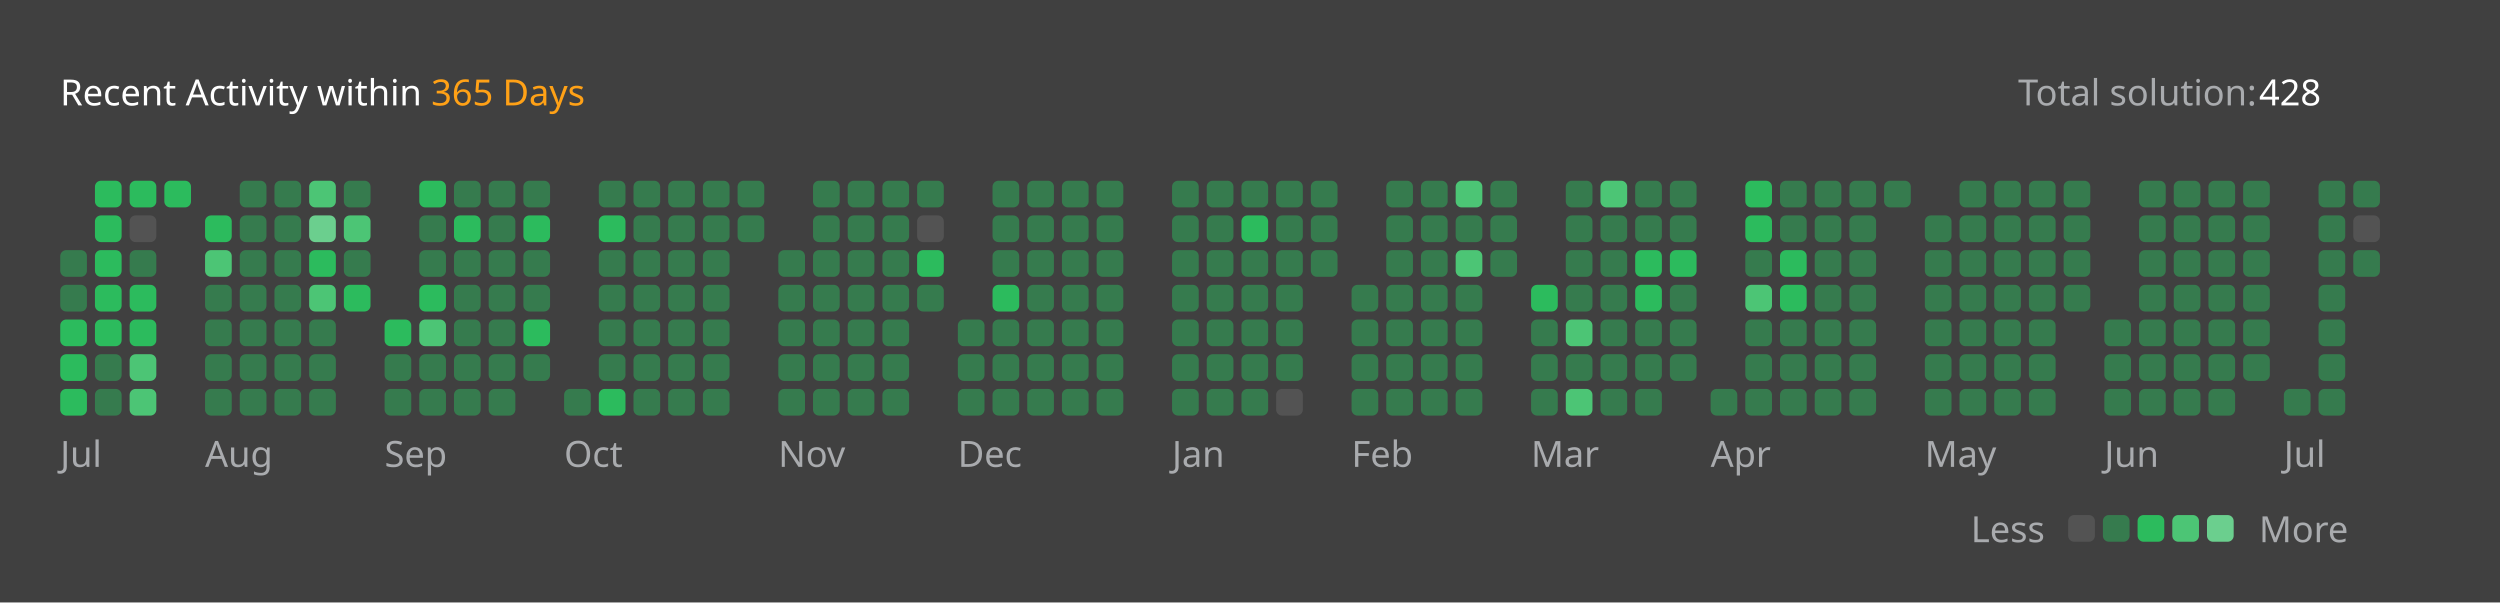
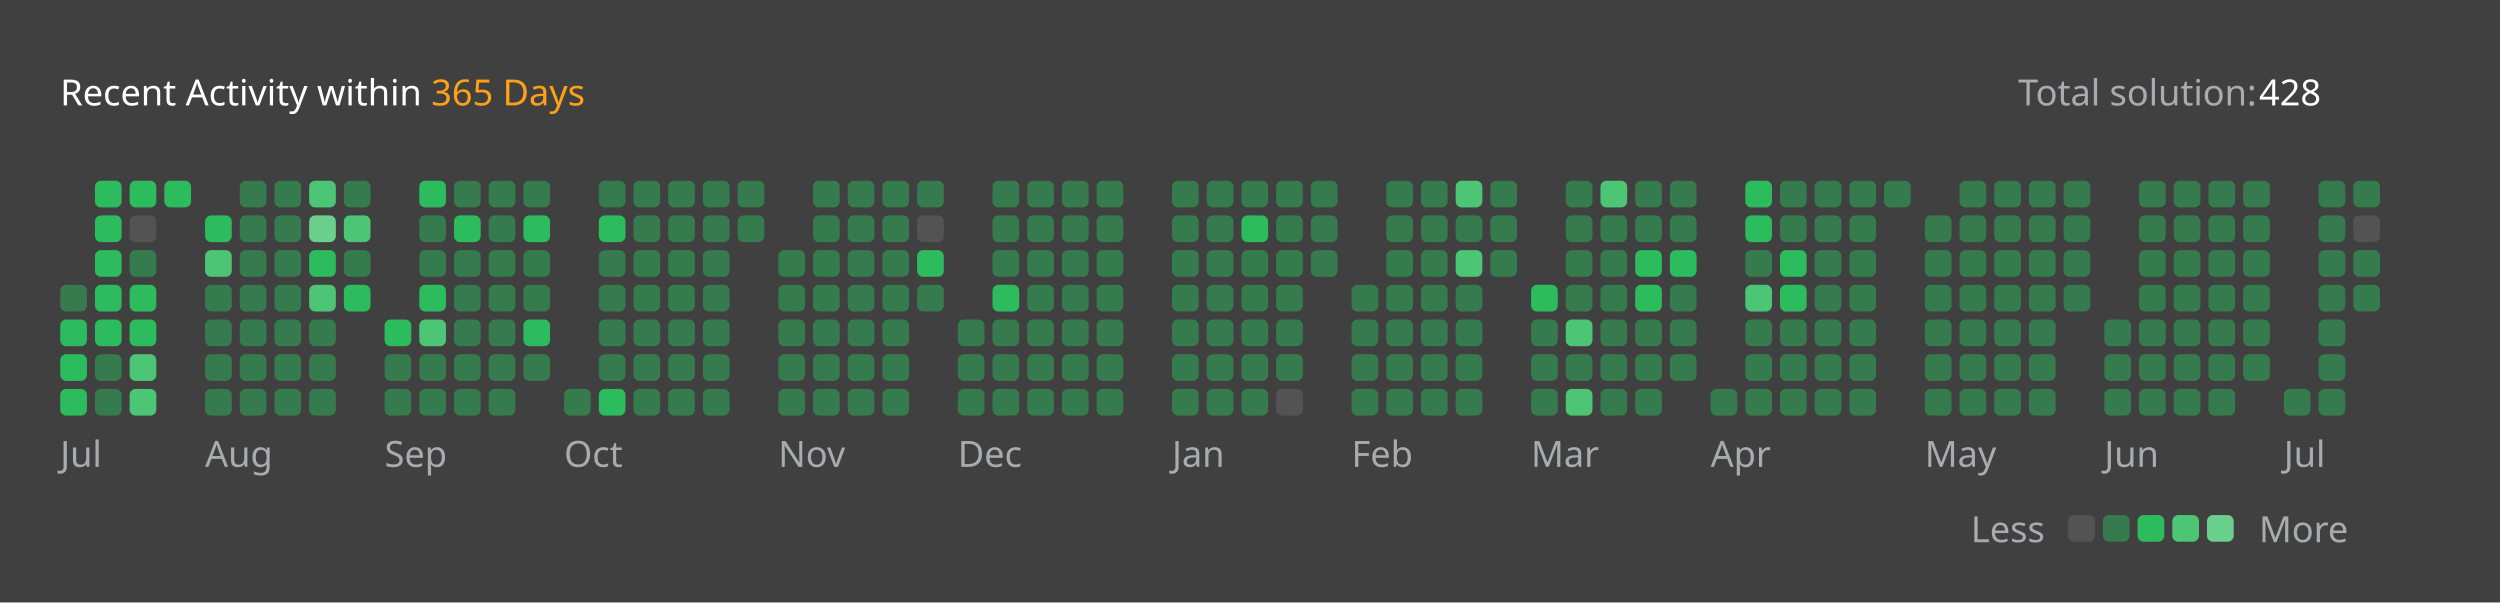
<svg xmlns="http://www.w3.org/2000/svg" version="1.1" height="200" width="830" viewBox="0 0 830 200">
  <style>*{font-family: "Segoe UI", Tahoma, Geneva, Verdana, sans-serif;}</style>
  <style>.title{font-weight: 500;font-size: 1rem;}</style>
  <style>.rotate-90{transform: rotate(-90deg);transform-origin: center;transform-box: fill-box;}</style>
  <style>.state{font-size: .75rem;}</style>
  <style>.light{color: #ffffff;fill: #ffffff;}</style>
  <style>.light-gray{color: #eff2f699;fill: #eff2f699;}</style>
  <style>.dark-gray{color: #ebebf54d;fill: #ebebf54d;}</style>
  <style>.gray{color: #747474;fill: #747474;}</style>
  <style>.orange{color: #ffa116;fill: #ffa116;}</style>
  <style>.background{color: #404040;fill: #404040;}</style>
  <style>.level-1-block{fill: #ffffff1a;}</style>
  <style>.level-2-block{fill: #2cb55d80;}</style>
  <style>.level-3-block{fill: #2cbb5dff;}</style>
  <style>.level-4-block{fill: #4cc575ff;}</style>
  <style>.level-5-block{fill: #6bcf8eff;}</style>
  <rect fill="#404040" x="0" y="0" width="830" height="200" rx="0.5rem" />
  <g text-anchor="start" text-decoration="1" class="title">
    <text x="20" y="35">
      <tspan class="light">Recent Activity within</tspan>
      <tspan class="orange">365 Days</tspan>
    </text>
  </g>
  <g class="state">
    <text x="670" y="35" class="light-gray"> Total solution: </text>
    <text x="750" y="35" class="light"> 428 </text>
    <text x="678.88" y="180" class="light-gray" text-anchor="end">Less</text>
    <rect x="686.64" y="171" width="8.86" height="8.86" rx="2" ry="2" class="level-1-block" />
    <rect x="698.16" y="171" width="8.86" height="8.86" rx="2" ry="2" class="level-2-block" />
    <rect x="709.68" y="171" width="8.86" height="8.86" rx="2" ry="2" class="level-3-block" />
    <rect x="721.2" y="171" width="8.86" height="8.86" rx="2" ry="2" class="level-4-block" />
    <rect x="732.72" y="171" width="8.86" height="8.86" rx="2" ry="2" class="level-5-block" />
    <text x="750" y="180" class="light-gray">More</text>
  </g>
  <g x="20" y="60">
    <g x="20" y="60">
      <g x="20.0" y="60">
-         <rect x="20.0" y="83.04" width="8.86" height="8.86" rx="2" ry="2" class="level-2-block" />
        <rect x="20.0" y="94.56" width="8.86" height="8.86" rx="2" ry="2" class="level-2-block" />
        <rect x="20.0" y="106.08" width="8.86" height="8.86" rx="2" ry="2" class="level-3-block" />
        <rect x="20.0" y="117.6" width="8.86" height="8.86" rx="2" ry="2" class="level-3-block" />
        <rect x="20.0" y="129.12" width="8.86" height="8.86" rx="2" ry="2" class="level-3-block" />
      </g>
      <g x="31.52" y="60">
        <rect x="31.52" y="60.0" width="8.86" height="8.86" rx="2" ry="2" class="level-3-block" />
        <rect x="31.52" y="71.52" width="8.86" height="8.86" rx="2" ry="2" class="level-3-block" />
        <rect x="31.52" y="83.04" width="8.86" height="8.86" rx="2" ry="2" class="level-3-block" />
        <rect x="31.52" y="94.56" width="8.86" height="8.86" rx="2" ry="2" class="level-3-block" />
        <rect x="31.52" y="106.08" width="8.86" height="8.86" rx="2" ry="2" class="level-3-block" />
        <rect x="31.52" y="117.6" width="8.86" height="8.86" rx="2" ry="2" class="level-2-block" />
        <rect x="31.52" y="129.12" width="8.86" height="8.86" rx="2" ry="2" class="level-2-block" />
      </g>
      <g x="43.04" y="60">
        <rect x="43.04" y="60.0" width="8.86" height="8.86" rx="2" ry="2" class="level-3-block" />
        <rect x="43.04" y="71.52" width="8.86" height="8.86" rx="2" ry="2" class="level-1-block" />
        <rect x="43.04" y="83.04" width="8.86" height="8.86" rx="2" ry="2" class="level-2-block" />
        <rect x="43.04" y="94.56" width="8.86" height="8.86" rx="2" ry="2" class="level-3-block" />
        <rect x="43.04" y="106.08" width="8.86" height="8.86" rx="2" ry="2" class="level-3-block" />
        <rect x="43.04" y="117.6" width="8.86" height="8.86" rx="2" ry="2" class="level-4-block" />
        <rect x="43.04" y="129.12" width="8.86" height="8.86" rx="2" ry="2" class="level-4-block" />
      </g>
      <g x="54.56" y="60">
        <rect x="54.56" y="60.0" width="8.86" height="8.86" rx="2" ry="2" class="level-3-block" />
      </g>
      <text x="20.0" y="155" class="light-gray state">Jul</text>
    </g>
  </g>
  <g x="68.08" y="60">
    <g x="68.08" y="60">
      <g x="68.08" y="60">
        <rect x="68.08" y="71.52" width="8.86" height="8.86" rx="2" ry="2" class="level-3-block" />
        <rect x="68.08" y="83.04" width="8.86" height="8.86" rx="2" ry="2" class="level-4-block" />
        <rect x="68.08" y="94.56" width="8.86" height="8.86" rx="2" ry="2" class="level-2-block" />
        <rect x="68.08" y="106.08" width="8.86" height="8.86" rx="2" ry="2" class="level-2-block" />
        <rect x="68.08" y="117.6" width="8.86" height="8.86" rx="2" ry="2" class="level-2-block" />
        <rect x="68.08" y="129.12" width="8.86" height="8.86" rx="2" ry="2" class="level-2-block" />
      </g>
      <g x="79.6" y="60">
        <rect x="79.6" y="60.0" width="8.86" height="8.86" rx="2" ry="2" class="level-2-block" />
        <rect x="79.6" y="71.52" width="8.86" height="8.86" rx="2" ry="2" class="level-2-block" />
        <rect x="79.6" y="83.04" width="8.86" height="8.86" rx="2" ry="2" class="level-2-block" />
        <rect x="79.6" y="94.56" width="8.86" height="8.86" rx="2" ry="2" class="level-2-block" />
        <rect x="79.6" y="106.08" width="8.86" height="8.86" rx="2" ry="2" class="level-2-block" />
        <rect x="79.6" y="117.6" width="8.86" height="8.86" rx="2" ry="2" class="level-2-block" />
        <rect x="79.6" y="129.12" width="8.86" height="8.86" rx="2" ry="2" class="level-2-block" />
      </g>
      <g x="91.12" y="60">
        <rect x="91.12" y="60.0" width="8.86" height="8.86" rx="2" ry="2" class="level-2-block" />
        <rect x="91.12" y="71.52" width="8.86" height="8.86" rx="2" ry="2" class="level-2-block" />
        <rect x="91.12" y="83.04" width="8.86" height="8.86" rx="2" ry="2" class="level-2-block" />
        <rect x="91.12" y="94.56" width="8.86" height="8.86" rx="2" ry="2" class="level-2-block" />
        <rect x="91.12" y="106.08" width="8.86" height="8.86" rx="2" ry="2" class="level-2-block" />
        <rect x="91.12" y="117.6" width="8.86" height="8.86" rx="2" ry="2" class="level-2-block" />
        <rect x="91.12" y="129.12" width="8.86" height="8.86" rx="2" ry="2" class="level-2-block" />
      </g>
      <g x="102.64" y="60">
        <rect x="102.64" y="60.0" width="8.86" height="8.86" rx="2" ry="2" class="level-4-block" />
        <rect x="102.64" y="71.52" width="8.86" height="8.86" rx="2" ry="2" class="level-5-block" />
        <rect x="102.64" y="83.04" width="8.86" height="8.86" rx="2" ry="2" class="level-3-block" />
        <rect x="102.64" y="94.56" width="8.86" height="8.86" rx="2" ry="2" class="level-4-block" />
        <rect x="102.64" y="106.08" width="8.86" height="8.86" rx="2" ry="2" class="level-2-block" />
        <rect x="102.64" y="117.6" width="8.86" height="8.86" rx="2" ry="2" class="level-2-block" />
        <rect x="102.64" y="129.12" width="8.86" height="8.86" rx="2" ry="2" class="level-2-block" />
      </g>
      <g x="114.16" y="60">
        <rect x="114.16" y="60.0" width="8.86" height="8.86" rx="2" ry="2" class="level-2-block" />
        <rect x="114.16" y="71.52" width="8.86" height="8.86" rx="2" ry="2" class="level-4-block" />
        <rect x="114.16" y="83.04" width="8.86" height="8.86" rx="2" ry="2" class="level-2-block" />
        <rect x="114.16" y="94.56" width="8.86" height="8.86" rx="2" ry="2" class="level-3-block" />
      </g>
      <text x="68.08" y="155" class="light-gray state">Aug</text>
    </g>
  </g>
  <g x="127.68" y="60">
    <g x="127.68" y="60">
      <g x="127.68" y="60">
        <rect x="127.68" y="106.08" width="8.86" height="8.86" rx="2" ry="2" class="level-3-block" />
        <rect x="127.68" y="117.6" width="8.86" height="8.86" rx="2" ry="2" class="level-2-block" />
        <rect x="127.68" y="129.12" width="8.86" height="8.86" rx="2" ry="2" class="level-2-block" />
      </g>
      <g x="139.2" y="60">
        <rect x="139.2" y="60.0" width="8.86" height="8.86" rx="2" ry="2" class="level-3-block" />
        <rect x="139.2" y="71.52" width="8.86" height="8.86" rx="2" ry="2" class="level-2-block" />
        <rect x="139.2" y="83.04" width="8.86" height="8.86" rx="2" ry="2" class="level-2-block" />
        <rect x="139.2" y="94.56" width="8.86" height="8.86" rx="2" ry="2" class="level-3-block" />
        <rect x="139.2" y="106.08" width="8.86" height="8.86" rx="2" ry="2" class="level-4-block" />
        <rect x="139.2" y="117.6" width="8.86" height="8.86" rx="2" ry="2" class="level-2-block" />
        <rect x="139.2" y="129.12" width="8.86" height="8.86" rx="2" ry="2" class="level-2-block" />
      </g>
      <g x="150.72" y="60">
        <rect x="150.72" y="60.0" width="8.86" height="8.86" rx="2" ry="2" class="level-2-block" />
        <rect x="150.72" y="71.52" width="8.86" height="8.86" rx="2" ry="2" class="level-3-block" />
        <rect x="150.72" y="83.04" width="8.86" height="8.86" rx="2" ry="2" class="level-2-block" />
        <rect x="150.72" y="94.56" width="8.86" height="8.86" rx="2" ry="2" class="level-2-block" />
        <rect x="150.72" y="106.08" width="8.86" height="8.86" rx="2" ry="2" class="level-2-block" />
        <rect x="150.72" y="117.6" width="8.86" height="8.86" rx="2" ry="2" class="level-2-block" />
        <rect x="150.72" y="129.12" width="8.86" height="8.86" rx="2" ry="2" class="level-2-block" />
      </g>
      <g x="162.24" y="60">
        <rect x="162.24" y="60.0" width="8.86" height="8.86" rx="2" ry="2" class="level-2-block" />
        <rect x="162.24" y="71.52" width="8.86" height="8.86" rx="2" ry="2" class="level-2-block" />
        <rect x="162.24" y="83.04" width="8.86" height="8.86" rx="2" ry="2" class="level-2-block" />
        <rect x="162.24" y="94.56" width="8.86" height="8.86" rx="2" ry="2" class="level-2-block" />
        <rect x="162.24" y="106.08" width="8.86" height="8.86" rx="2" ry="2" class="level-2-block" />
        <rect x="162.24" y="117.6" width="8.86" height="8.86" rx="2" ry="2" class="level-2-block" />
        <rect x="162.24" y="129.12" width="8.86" height="8.86" rx="2" ry="2" class="level-2-block" />
      </g>
      <g x="173.76" y="60">
        <rect x="173.76" y="60.0" width="8.86" height="8.86" rx="2" ry="2" class="level-2-block" />
        <rect x="173.76" y="71.52" width="8.86" height="8.86" rx="2" ry="2" class="level-3-block" />
        <rect x="173.76" y="83.04" width="8.86" height="8.86" rx="2" ry="2" class="level-2-block" />
        <rect x="173.76" y="94.56" width="8.86" height="8.86" rx="2" ry="2" class="level-2-block" />
        <rect x="173.76" y="106.08" width="8.86" height="8.86" rx="2" ry="2" class="level-3-block" />
        <rect x="173.76" y="117.6" width="8.86" height="8.86" rx="2" ry="2" class="level-2-block" />
      </g>
      <text x="127.68" y="155" class="light-gray state">Sep</text>
    </g>
  </g>
  <g x="187.28" y="60">
    <g x="187.28" y="60">
      <g x="187.28" y="60">
        <rect x="187.28" y="129.12" width="8.86" height="8.86" rx="2" ry="2" class="level-2-block" />
      </g>
      <g x="198.8" y="60">
        <rect x="198.8" y="60.0" width="8.86" height="8.86" rx="2" ry="2" class="level-2-block" />
        <rect x="198.8" y="71.52" width="8.86" height="8.86" rx="2" ry="2" class="level-3-block" />
        <rect x="198.8" y="83.04" width="8.86" height="8.86" rx="2" ry="2" class="level-2-block" />
        <rect x="198.8" y="94.56" width="8.86" height="8.86" rx="2" ry="2" class="level-2-block" />
        <rect x="198.8" y="106.08" width="8.86" height="8.86" rx="2" ry="2" class="level-2-block" />
        <rect x="198.8" y="117.6" width="8.86" height="8.86" rx="2" ry="2" class="level-2-block" />
        <rect x="198.8" y="129.12" width="8.86" height="8.86" rx="2" ry="2" class="level-3-block" />
      </g>
      <g x="210.32" y="60">
        <rect x="210.32" y="60.0" width="8.86" height="8.86" rx="2" ry="2" class="level-2-block" />
        <rect x="210.32" y="71.52" width="8.86" height="8.86" rx="2" ry="2" class="level-2-block" />
        <rect x="210.32" y="83.04" width="8.86" height="8.86" rx="2" ry="2" class="level-2-block" />
        <rect x="210.32" y="94.56" width="8.86" height="8.86" rx="2" ry="2" class="level-2-block" />
        <rect x="210.32" y="106.08" width="8.86" height="8.86" rx="2" ry="2" class="level-2-block" />
        <rect x="210.32" y="117.6" width="8.86" height="8.86" rx="2" ry="2" class="level-2-block" />
        <rect x="210.32" y="129.12" width="8.86" height="8.86" rx="2" ry="2" class="level-2-block" />
      </g>
      <g x="221.84" y="60">
        <rect x="221.84" y="60.0" width="8.86" height="8.86" rx="2" ry="2" class="level-2-block" />
        <rect x="221.84" y="71.52" width="8.86" height="8.86" rx="2" ry="2" class="level-2-block" />
        <rect x="221.84" y="83.04" width="8.86" height="8.86" rx="2" ry="2" class="level-2-block" />
        <rect x="221.84" y="94.56" width="8.86" height="8.86" rx="2" ry="2" class="level-2-block" />
        <rect x="221.84" y="106.08" width="8.86" height="8.86" rx="2" ry="2" class="level-2-block" />
        <rect x="221.84" y="117.6" width="8.86" height="8.86" rx="2" ry="2" class="level-2-block" />
        <rect x="221.84" y="129.12" width="8.86" height="8.86" rx="2" ry="2" class="level-2-block" />
      </g>
      <g x="233.36" y="60">
        <rect x="233.36" y="60.0" width="8.86" height="8.86" rx="2" ry="2" class="level-2-block" />
        <rect x="233.36" y="71.52" width="8.86" height="8.86" rx="2" ry="2" class="level-2-block" />
        <rect x="233.36" y="83.04" width="8.86" height="8.86" rx="2" ry="2" class="level-2-block" />
        <rect x="233.36" y="94.56" width="8.86" height="8.86" rx="2" ry="2" class="level-2-block" />
        <rect x="233.36" y="106.08" width="8.86" height="8.86" rx="2" ry="2" class="level-2-block" />
        <rect x="233.36" y="117.6" width="8.86" height="8.86" rx="2" ry="2" class="level-2-block" />
        <rect x="233.36" y="129.12" width="8.86" height="8.86" rx="2" ry="2" class="level-2-block" />
      </g>
      <g x="244.88" y="60">
        <rect x="244.88" y="60.0" width="8.86" height="8.86" rx="2" ry="2" class="level-2-block" />
        <rect x="244.88" y="71.52" width="8.86" height="8.86" rx="2" ry="2" class="level-2-block" />
      </g>
      <text x="187.28" y="155" class="light-gray state">Oct</text>
    </g>
  </g>
  <g x="258.4" y="60">
    <g x="258.4" y="60">
      <g x="258.4" y="60">
        <rect x="258.4" y="83.04" width="8.86" height="8.86" rx="2" ry="2" class="level-2-block" />
        <rect x="258.4" y="94.56" width="8.86" height="8.86" rx="2" ry="2" class="level-2-block" />
        <rect x="258.4" y="106.08" width="8.86" height="8.86" rx="2" ry="2" class="level-2-block" />
        <rect x="258.4" y="117.6" width="8.86" height="8.86" rx="2" ry="2" class="level-2-block" />
        <rect x="258.4" y="129.12" width="8.86" height="8.86" rx="2" ry="2" class="level-2-block" />
      </g>
      <g x="269.92" y="60">
        <rect x="269.92" y="60.0" width="8.86" height="8.86" rx="2" ry="2" class="level-2-block" />
        <rect x="269.92" y="71.52" width="8.86" height="8.86" rx="2" ry="2" class="level-2-block" />
        <rect x="269.92" y="83.04" width="8.86" height="8.86" rx="2" ry="2" class="level-2-block" />
        <rect x="269.92" y="94.56" width="8.86" height="8.86" rx="2" ry="2" class="level-2-block" />
        <rect x="269.92" y="106.08" width="8.86" height="8.86" rx="2" ry="2" class="level-2-block" />
        <rect x="269.92" y="117.6" width="8.86" height="8.86" rx="2" ry="2" class="level-2-block" />
        <rect x="269.92" y="129.12" width="8.86" height="8.86" rx="2" ry="2" class="level-2-block" />
      </g>
      <g x="281.44" y="60">
        <rect x="281.44" y="60.0" width="8.86" height="8.86" rx="2" ry="2" class="level-2-block" />
        <rect x="281.44" y="71.52" width="8.86" height="8.86" rx="2" ry="2" class="level-2-block" />
        <rect x="281.44" y="83.04" width="8.86" height="8.86" rx="2" ry="2" class="level-2-block" />
        <rect x="281.44" y="94.56" width="8.86" height="8.86" rx="2" ry="2" class="level-2-block" />
        <rect x="281.44" y="106.08" width="8.86" height="8.86" rx="2" ry="2" class="level-2-block" />
        <rect x="281.44" y="117.6" width="8.86" height="8.86" rx="2" ry="2" class="level-2-block" />
        <rect x="281.44" y="129.12" width="8.86" height="8.86" rx="2" ry="2" class="level-2-block" />
      </g>
      <g x="292.96" y="60">
        <rect x="292.96" y="60.0" width="8.86" height="8.86" rx="2" ry="2" class="level-2-block" />
        <rect x="292.96" y="71.52" width="8.86" height="8.86" rx="2" ry="2" class="level-2-block" />
        <rect x="292.96" y="83.04" width="8.86" height="8.86" rx="2" ry="2" class="level-2-block" />
        <rect x="292.96" y="94.56" width="8.86" height="8.86" rx="2" ry="2" class="level-2-block" />
        <rect x="292.96" y="106.08" width="8.86" height="8.86" rx="2" ry="2" class="level-2-block" />
        <rect x="292.96" y="117.6" width="8.86" height="8.86" rx="2" ry="2" class="level-2-block" />
        <rect x="292.96" y="129.12" width="8.86" height="8.86" rx="2" ry="2" class="level-2-block" />
      </g>
      <g x="304.48" y="60">
        <rect x="304.48" y="60.0" width="8.86" height="8.86" rx="2" ry="2" class="level-2-block" />
        <rect x="304.48" y="71.52" width="8.86" height="8.86" rx="2" ry="2" class="level-1-block" />
        <rect x="304.48" y="83.04" width="8.86" height="8.86" rx="2" ry="2" class="level-3-block" />
        <rect x="304.48" y="94.56" width="8.86" height="8.86" rx="2" ry="2" class="level-2-block" />
      </g>
      <text x="258.4" y="155" class="light-gray state">Nov</text>
    </g>
  </g>
  <g x="318.0" y="60">
    <g x="318.0" y="60">
      <g x="318.0" y="60">
        <rect x="318.0" y="106.08" width="8.86" height="8.86" rx="2" ry="2" class="level-2-block" />
        <rect x="318.0" y="117.6" width="8.86" height="8.86" rx="2" ry="2" class="level-2-block" />
        <rect x="318.0" y="129.12" width="8.86" height="8.86" rx="2" ry="2" class="level-2-block" />
      </g>
      <g x="329.52" y="60">
        <rect x="329.52" y="60.0" width="8.86" height="8.86" rx="2" ry="2" class="level-2-block" />
        <rect x="329.52" y="71.52" width="8.86" height="8.86" rx="2" ry="2" class="level-2-block" />
        <rect x="329.52" y="83.04" width="8.86" height="8.86" rx="2" ry="2" class="level-2-block" />
        <rect x="329.52" y="94.56" width="8.86" height="8.86" rx="2" ry="2" class="level-3-block" />
        <rect x="329.52" y="106.08" width="8.86" height="8.86" rx="2" ry="2" class="level-2-block" />
        <rect x="329.52" y="117.6" width="8.86" height="8.86" rx="2" ry="2" class="level-2-block" />
        <rect x="329.52" y="129.12" width="8.86" height="8.86" rx="2" ry="2" class="level-2-block" />
      </g>
      <g x="341.04" y="60">
        <rect x="341.04" y="60.0" width="8.86" height="8.86" rx="2" ry="2" class="level-2-block" />
        <rect x="341.04" y="71.52" width="8.86" height="8.86" rx="2" ry="2" class="level-2-block" />
        <rect x="341.04" y="83.04" width="8.86" height="8.86" rx="2" ry="2" class="level-2-block" />
        <rect x="341.04" y="94.56" width="8.86" height="8.86" rx="2" ry="2" class="level-2-block" />
        <rect x="341.04" y="106.08" width="8.86" height="8.86" rx="2" ry="2" class="level-2-block" />
        <rect x="341.04" y="117.6" width="8.86" height="8.86" rx="2" ry="2" class="level-2-block" />
        <rect x="341.04" y="129.12" width="8.86" height="8.86" rx="2" ry="2" class="level-2-block" />
      </g>
      <g x="352.56" y="60">
        <rect x="352.56" y="60.0" width="8.86" height="8.86" rx="2" ry="2" class="level-2-block" />
        <rect x="352.56" y="71.52" width="8.86" height="8.86" rx="2" ry="2" class="level-2-block" />
        <rect x="352.56" y="83.04" width="8.86" height="8.86" rx="2" ry="2" class="level-2-block" />
        <rect x="352.56" y="94.56" width="8.86" height="8.86" rx="2" ry="2" class="level-2-block" />
        <rect x="352.56" y="106.08" width="8.86" height="8.86" rx="2" ry="2" class="level-2-block" />
        <rect x="352.56" y="117.6" width="8.86" height="8.86" rx="2" ry="2" class="level-2-block" />
        <rect x="352.56" y="129.12" width="8.86" height="8.86" rx="2" ry="2" class="level-2-block" />
      </g>
      <g x="364.08" y="60">
        <rect x="364.08" y="60.0" width="8.86" height="8.86" rx="2" ry="2" class="level-2-block" />
        <rect x="364.08" y="71.52" width="8.86" height="8.86" rx="2" ry="2" class="level-2-block" />
        <rect x="364.08" y="83.04" width="8.86" height="8.86" rx="2" ry="2" class="level-2-block" />
        <rect x="364.08" y="94.56" width="8.86" height="8.86" rx="2" ry="2" class="level-2-block" />
        <rect x="364.08" y="106.08" width="8.86" height="8.86" rx="2" ry="2" class="level-2-block" />
        <rect x="364.08" y="117.6" width="8.86" height="8.86" rx="2" ry="2" class="level-2-block" />
        <rect x="364.08" y="129.12" width="8.86" height="8.86" rx="2" ry="2" class="level-2-block" />
      </g>
      <text x="318.0" y="155" class="light-gray state">Dec</text>
    </g>
  </g>
  <g x="389.12" y="60">
    <g x="389.12" y="60">
      <g x="389.12" y="60">
        <rect x="389.12" y="60.0" width="8.86" height="8.86" rx="2" ry="2" class="level-2-block" />
        <rect x="389.12" y="71.52" width="8.86" height="8.86" rx="2" ry="2" class="level-2-block" />
        <rect x="389.12" y="83.04" width="8.86" height="8.86" rx="2" ry="2" class="level-2-block" />
        <rect x="389.12" y="94.56" width="8.86" height="8.86" rx="2" ry="2" class="level-2-block" />
        <rect x="389.12" y="106.08" width="8.86" height="8.86" rx="2" ry="2" class="level-2-block" />
        <rect x="389.12" y="117.6" width="8.86" height="8.86" rx="2" ry="2" class="level-2-block" />
        <rect x="389.12" y="129.12" width="8.86" height="8.86" rx="2" ry="2" class="level-2-block" />
      </g>
      <g x="400.64" y="60">
        <rect x="400.64" y="60.0" width="8.86" height="8.86" rx="2" ry="2" class="level-2-block" />
        <rect x="400.64" y="71.52" width="8.86" height="8.86" rx="2" ry="2" class="level-2-block" />
        <rect x="400.64" y="83.04" width="8.86" height="8.86" rx="2" ry="2" class="level-2-block" />
        <rect x="400.64" y="94.56" width="8.86" height="8.86" rx="2" ry="2" class="level-2-block" />
        <rect x="400.64" y="106.08" width="8.86" height="8.86" rx="2" ry="2" class="level-2-block" />
        <rect x="400.64" y="117.6" width="8.86" height="8.86" rx="2" ry="2" class="level-2-block" />
        <rect x="400.64" y="129.12" width="8.86" height="8.86" rx="2" ry="2" class="level-2-block" />
      </g>
      <g x="412.16" y="60">
        <rect x="412.16" y="60.0" width="8.86" height="8.86" rx="2" ry="2" class="level-2-block" />
        <rect x="412.16" y="71.52" width="8.86" height="8.86" rx="2" ry="2" class="level-3-block" />
        <rect x="412.16" y="83.04" width="8.86" height="8.86" rx="2" ry="2" class="level-2-block" />
        <rect x="412.16" y="94.56" width="8.86" height="8.86" rx="2" ry="2" class="level-2-block" />
        <rect x="412.16" y="106.08" width="8.86" height="8.86" rx="2" ry="2" class="level-2-block" />
        <rect x="412.16" y="117.6" width="8.86" height="8.86" rx="2" ry="2" class="level-2-block" />
        <rect x="412.16" y="129.12" width="8.86" height="8.86" rx="2" ry="2" class="level-2-block" />
      </g>
      <g x="423.68" y="60">
        <rect x="423.68" y="60.0" width="8.86" height="8.86" rx="2" ry="2" class="level-2-block" />
        <rect x="423.68" y="71.52" width="8.86" height="8.86" rx="2" ry="2" class="level-2-block" />
        <rect x="423.68" y="83.04" width="8.86" height="8.86" rx="2" ry="2" class="level-2-block" />
        <rect x="423.68" y="94.56" width="8.86" height="8.86" rx="2" ry="2" class="level-2-block" />
        <rect x="423.68" y="106.08" width="8.86" height="8.86" rx="2" ry="2" class="level-2-block" />
        <rect x="423.68" y="117.6" width="8.86" height="8.86" rx="2" ry="2" class="level-2-block" />
        <rect x="423.68" y="129.12" width="8.86" height="8.86" rx="2" ry="2" class="level-1-block" />
      </g>
      <g x="435.2" y="60">
        <rect x="435.2" y="60.0" width="8.86" height="8.86" rx="2" ry="2" class="level-2-block" />
        <rect x="435.2" y="71.52" width="8.86" height="8.86" rx="2" ry="2" class="level-2-block" />
        <rect x="435.2" y="83.04" width="8.86" height="8.86" rx="2" ry="2" class="level-2-block" />
      </g>
      <text x="389.12" y="155" class="light-gray state">Jan</text>
    </g>
  </g>
  <g x="448.72" y="60">
    <g x="448.72" y="60">
      <g x="448.72" y="60">
        <rect x="448.72" y="94.56" width="8.86" height="8.86" rx="2" ry="2" class="level-2-block" />
        <rect x="448.72" y="106.08" width="8.86" height="8.86" rx="2" ry="2" class="level-2-block" />
        <rect x="448.72" y="117.6" width="8.86" height="8.86" rx="2" ry="2" class="level-2-block" />
        <rect x="448.72" y="129.12" width="8.86" height="8.86" rx="2" ry="2" class="level-2-block" />
      </g>
      <g x="460.24" y="60">
        <rect x="460.24" y="60.0" width="8.86" height="8.86" rx="2" ry="2" class="level-2-block" />
        <rect x="460.24" y="71.52" width="8.86" height="8.86" rx="2" ry="2" class="level-2-block" />
        <rect x="460.24" y="83.04" width="8.86" height="8.86" rx="2" ry="2" class="level-2-block" />
        <rect x="460.24" y="94.56" width="8.86" height="8.86" rx="2" ry="2" class="level-2-block" />
        <rect x="460.24" y="106.08" width="8.86" height="8.86" rx="2" ry="2" class="level-2-block" />
        <rect x="460.24" y="117.6" width="8.86" height="8.86" rx="2" ry="2" class="level-2-block" />
        <rect x="460.24" y="129.12" width="8.86" height="8.86" rx="2" ry="2" class="level-2-block" />
      </g>
      <g x="471.76" y="60">
        <rect x="471.76" y="60.0" width="8.86" height="8.86" rx="2" ry="2" class="level-2-block" />
        <rect x="471.76" y="71.52" width="8.86" height="8.86" rx="2" ry="2" class="level-2-block" />
        <rect x="471.76" y="83.04" width="8.86" height="8.86" rx="2" ry="2" class="level-2-block" />
        <rect x="471.76" y="94.56" width="8.86" height="8.86" rx="2" ry="2" class="level-2-block" />
        <rect x="471.76" y="106.08" width="8.86" height="8.86" rx="2" ry="2" class="level-2-block" />
        <rect x="471.76" y="117.6" width="8.86" height="8.86" rx="2" ry="2" class="level-2-block" />
        <rect x="471.76" y="129.12" width="8.86" height="8.86" rx="2" ry="2" class="level-2-block" />
      </g>
      <g x="483.28" y="60">
        <rect x="483.28" y="60.0" width="8.86" height="8.86" rx="2" ry="2" class="level-4-block" />
        <rect x="483.28" y="71.52" width="8.86" height="8.86" rx="2" ry="2" class="level-2-block" />
        <rect x="483.28" y="83.04" width="8.86" height="8.86" rx="2" ry="2" class="level-4-block" />
        <rect x="483.28" y="94.56" width="8.86" height="8.86" rx="2" ry="2" class="level-2-block" />
        <rect x="483.28" y="106.08" width="8.86" height="8.86" rx="2" ry="2" class="level-2-block" />
        <rect x="483.28" y="117.6" width="8.86" height="8.86" rx="2" ry="2" class="level-2-block" />
        <rect x="483.28" y="129.12" width="8.86" height="8.86" rx="2" ry="2" class="level-2-block" />
      </g>
      <g x="494.8" y="60">
        <rect x="494.8" y="60.0" width="8.86" height="8.86" rx="2" ry="2" class="level-2-block" />
        <rect x="494.8" y="71.52" width="8.86" height="8.86" rx="2" ry="2" class="level-2-block" />
        <rect x="494.8" y="83.04" width="8.86" height="8.86" rx="2" ry="2" class="level-2-block" />
      </g>
      <text x="448.72" y="155" class="light-gray state">Feb</text>
    </g>
  </g>
  <g x="508.32" y="60">
    <g x="508.32" y="60">
      <g x="508.32" y="60">
        <rect x="508.32" y="94.56" width="8.86" height="8.86" rx="2" ry="2" class="level-3-block" />
        <rect x="508.32" y="106.08" width="8.86" height="8.86" rx="2" ry="2" class="level-2-block" />
        <rect x="508.32" y="117.6" width="8.86" height="8.86" rx="2" ry="2" class="level-2-block" />
        <rect x="508.32" y="129.12" width="8.86" height="8.86" rx="2" ry="2" class="level-2-block" />
      </g>
      <g x="519.84" y="60">
        <rect x="519.84" y="60.0" width="8.86" height="8.86" rx="2" ry="2" class="level-2-block" />
        <rect x="519.84" y="71.52" width="8.86" height="8.86" rx="2" ry="2" class="level-2-block" />
        <rect x="519.84" y="83.04" width="8.86" height="8.86" rx="2" ry="2" class="level-2-block" />
        <rect x="519.84" y="94.56" width="8.86" height="8.86" rx="2" ry="2" class="level-2-block" />
        <rect x="519.84" y="106.08" width="8.86" height="8.86" rx="2" ry="2" class="level-4-block" />
        <rect x="519.84" y="117.6" width="8.86" height="8.86" rx="2" ry="2" class="level-2-block" />
        <rect x="519.84" y="129.12" width="8.86" height="8.86" rx="2" ry="2" class="level-4-block" />
      </g>
      <g x="531.36" y="60">
        <rect x="531.36" y="60.0" width="8.86" height="8.86" rx="2" ry="2" class="level-4-block" />
        <rect x="531.36" y="71.52" width="8.86" height="8.86" rx="2" ry="2" class="level-2-block" />
        <rect x="531.36" y="83.04" width="8.86" height="8.86" rx="2" ry="2" class="level-2-block" />
        <rect x="531.36" y="94.56" width="8.86" height="8.86" rx="2" ry="2" class="level-2-block" />
        <rect x="531.36" y="106.08" width="8.86" height="8.86" rx="2" ry="2" class="level-2-block" />
        <rect x="531.36" y="117.6" width="8.86" height="8.86" rx="2" ry="2" class="level-2-block" />
        <rect x="531.36" y="129.12" width="8.86" height="8.86" rx="2" ry="2" class="level-2-block" />
      </g>
      <g x="542.88" y="60">
        <rect x="542.88" y="60.0" width="8.86" height="8.86" rx="2" ry="2" class="level-2-block" />
        <rect x="542.88" y="71.52" width="8.86" height="8.86" rx="2" ry="2" class="level-2-block" />
        <rect x="542.88" y="83.04" width="8.86" height="8.86" rx="2" ry="2" class="level-3-block" />
        <rect x="542.88" y="94.56" width="8.86" height="8.86" rx="2" ry="2" class="level-3-block" />
        <rect x="542.88" y="106.08" width="8.86" height="8.86" rx="2" ry="2" class="level-2-block" />
        <rect x="542.88" y="117.6" width="8.86" height="8.86" rx="2" ry="2" class="level-2-block" />
        <rect x="542.88" y="129.12" width="8.86" height="8.86" rx="2" ry="2" class="level-2-block" />
      </g>
      <g x="554.4" y="60">
        <rect x="554.4" y="60.0" width="8.86" height="8.86" rx="2" ry="2" class="level-2-block" />
        <rect x="554.4" y="71.52" width="8.86" height="8.86" rx="2" ry="2" class="level-2-block" />
        <rect x="554.4" y="83.04" width="8.86" height="8.86" rx="2" ry="2" class="level-3-block" />
        <rect x="554.4" y="94.56" width="8.86" height="8.86" rx="2" ry="2" class="level-2-block" />
        <rect x="554.4" y="106.08" width="8.86" height="8.86" rx="2" ry="2" class="level-2-block" />
        <rect x="554.4" y="117.6" width="8.86" height="8.86" rx="2" ry="2" class="level-2-block" />
      </g>
      <text x="508.32" y="155" class="light-gray state">Mar</text>
    </g>
  </g>
  <g x="567.92" y="60">
    <g x="567.92" y="60">
      <g x="567.92" y="60">
        <rect x="567.92" y="129.12" width="8.86" height="8.86" rx="2" ry="2" class="level-2-block" />
      </g>
      <g x="579.44" y="60">
        <rect x="579.44" y="60.0" width="8.86" height="8.86" rx="2" ry="2" class="level-3-block" />
        <rect x="579.44" y="71.52" width="8.86" height="8.86" rx="2" ry="2" class="level-3-block" />
        <rect x="579.44" y="83.04" width="8.86" height="8.86" rx="2" ry="2" class="level-2-block" />
        <rect x="579.44" y="94.56" width="8.86" height="8.86" rx="2" ry="2" class="level-4-block" />
        <rect x="579.44" y="106.08" width="8.86" height="8.86" rx="2" ry="2" class="level-2-block" />
        <rect x="579.44" y="117.6" width="8.86" height="8.86" rx="2" ry="2" class="level-2-block" />
        <rect x="579.44" y="129.12" width="8.86" height="8.86" rx="2" ry="2" class="level-2-block" />
      </g>
      <g x="590.96" y="60">
        <rect x="590.96" y="60.0" width="8.86" height="8.86" rx="2" ry="2" class="level-2-block" />
        <rect x="590.96" y="71.52" width="8.86" height="8.86" rx="2" ry="2" class="level-2-block" />
        <rect x="590.96" y="83.04" width="8.86" height="8.86" rx="2" ry="2" class="level-3-block" />
        <rect x="590.96" y="94.56" width="8.86" height="8.86" rx="2" ry="2" class="level-3-block" />
        <rect x="590.96" y="106.08" width="8.86" height="8.86" rx="2" ry="2" class="level-2-block" />
        <rect x="590.96" y="117.6" width="8.86" height="8.86" rx="2" ry="2" class="level-2-block" />
        <rect x="590.96" y="129.12" width="8.86" height="8.86" rx="2" ry="2" class="level-2-block" />
      </g>
      <g x="602.48" y="60">
        <rect x="602.48" y="60.0" width="8.86" height="8.86" rx="2" ry="2" class="level-2-block" />
        <rect x="602.48" y="71.52" width="8.86" height="8.86" rx="2" ry="2" class="level-2-block" />
        <rect x="602.48" y="83.04" width="8.86" height="8.86" rx="2" ry="2" class="level-2-block" />
        <rect x="602.48" y="94.56" width="8.86" height="8.86" rx="2" ry="2" class="level-2-block" />
        <rect x="602.48" y="106.08" width="8.86" height="8.86" rx="2" ry="2" class="level-2-block" />
        <rect x="602.48" y="117.6" width="8.86" height="8.86" rx="2" ry="2" class="level-2-block" />
        <rect x="602.48" y="129.12" width="8.86" height="8.86" rx="2" ry="2" class="level-2-block" />
      </g>
      <g x="614" y="60">
        <rect x="614" y="60.0" width="8.86" height="8.86" rx="2" ry="2" class="level-2-block" />
        <rect x="614" y="71.52" width="8.86" height="8.86" rx="2" ry="2" class="level-2-block" />
        <rect x="614" y="83.04" width="8.86" height="8.86" rx="2" ry="2" class="level-2-block" />
        <rect x="614" y="94.56" width="8.86" height="8.86" rx="2" ry="2" class="level-2-block" />
        <rect x="614" y="106.08" width="8.86" height="8.86" rx="2" ry="2" class="level-2-block" />
        <rect x="614" y="117.6" width="8.86" height="8.86" rx="2" ry="2" class="level-2-block" />
        <rect x="614" y="129.12" width="8.86" height="8.86" rx="2" ry="2" class="level-2-block" />
      </g>
      <g x="625.52" y="60">
        <rect x="625.52" y="60.0" width="8.86" height="8.86" rx="2" ry="2" class="level-2-block" />
      </g>
      <text x="567.92" y="155" class="light-gray state">Apr</text>
    </g>
  </g>
  <g x="639.04" y="60">
    <g x="639.04" y="60">
      <g x="639.04" y="60">
        <rect x="639.04" y="71.52" width="8.86" height="8.86" rx="2" ry="2" class="level-2-block" />
        <rect x="639.04" y="83.04" width="8.86" height="8.86" rx="2" ry="2" class="level-2-block" />
        <rect x="639.04" y="94.56" width="8.86" height="8.86" rx="2" ry="2" class="level-2-block" />
        <rect x="639.04" y="106.08" width="8.86" height="8.86" rx="2" ry="2" class="level-2-block" />
        <rect x="639.04" y="117.6" width="8.86" height="8.86" rx="2" ry="2" class="level-2-block" />
        <rect x="639.04" y="129.12" width="8.86" height="8.86" rx="2" ry="2" class="level-2-block" />
      </g>
      <g x="650.56" y="60">
        <rect x="650.56" y="60.0" width="8.86" height="8.86" rx="2" ry="2" class="level-2-block" />
        <rect x="650.56" y="71.52" width="8.86" height="8.86" rx="2" ry="2" class="level-2-block" />
        <rect x="650.56" y="83.04" width="8.86" height="8.86" rx="2" ry="2" class="level-2-block" />
        <rect x="650.56" y="94.56" width="8.86" height="8.86" rx="2" ry="2" class="level-2-block" />
        <rect x="650.56" y="106.08" width="8.86" height="8.86" rx="2" ry="2" class="level-2-block" />
        <rect x="650.56" y="117.6" width="8.86" height="8.86" rx="2" ry="2" class="level-2-block" />
        <rect x="650.56" y="129.12" width="8.86" height="8.86" rx="2" ry="2" class="level-2-block" />
      </g>
      <g x="662.08" y="60">
        <rect x="662.08" y="60.0" width="8.86" height="8.86" rx="2" ry="2" class="level-2-block" />
        <rect x="662.08" y="71.52" width="8.86" height="8.86" rx="2" ry="2" class="level-2-block" />
        <rect x="662.08" y="83.04" width="8.86" height="8.86" rx="2" ry="2" class="level-2-block" />
        <rect x="662.08" y="94.56" width="8.86" height="8.86" rx="2" ry="2" class="level-2-block" />
        <rect x="662.08" y="106.08" width="8.86" height="8.86" rx="2" ry="2" class="level-2-block" />
        <rect x="662.08" y="117.6" width="8.86" height="8.86" rx="2" ry="2" class="level-2-block" />
        <rect x="662.08" y="129.12" width="8.86" height="8.86" rx="2" ry="2" class="level-2-block" />
      </g>
      <g x="673.6" y="60">
        <rect x="673.6" y="60.0" width="8.86" height="8.86" rx="2" ry="2" class="level-2-block" />
        <rect x="673.6" y="71.52" width="8.86" height="8.86" rx="2" ry="2" class="level-2-block" />
        <rect x="673.6" y="83.04" width="8.86" height="8.86" rx="2" ry="2" class="level-2-block" />
        <rect x="673.6" y="94.56" width="8.86" height="8.86" rx="2" ry="2" class="level-2-block" />
        <rect x="673.6" y="106.08" width="8.86" height="8.86" rx="2" ry="2" class="level-2-block" />
        <rect x="673.6" y="117.6" width="8.86" height="8.86" rx="2" ry="2" class="level-2-block" />
        <rect x="673.6" y="129.12" width="8.86" height="8.86" rx="2" ry="2" class="level-2-block" />
      </g>
      <g x="685.12" y="60">
        <rect x="685.12" y="60.0" width="8.86" height="8.86" rx="2" ry="2" class="level-2-block" />
        <rect x="685.12" y="71.52" width="8.86" height="8.86" rx="2" ry="2" class="level-2-block" />
        <rect x="685.12" y="83.04" width="8.86" height="8.86" rx="2" ry="2" class="level-2-block" />
        <rect x="685.12" y="94.56" width="8.86" height="8.86" rx="2" ry="2" class="level-2-block" />
      </g>
      <text x="639.04" y="155" class="light-gray state">May</text>
    </g>
  </g>
  <g x="698.64" y="60">
    <g x="698.64" y="60">
      <g x="698.64" y="60">
        <rect x="698.64" y="106.08" width="8.86" height="8.86" rx="2" ry="2" class="level-2-block" />
        <rect x="698.64" y="117.6" width="8.86" height="8.86" rx="2" ry="2" class="level-2-block" />
        <rect x="698.64" y="129.12" width="8.86" height="8.86" rx="2" ry="2" class="level-2-block" />
      </g>
      <g x="710.16" y="60">
        <rect x="710.16" y="60.0" width="8.86" height="8.86" rx="2" ry="2" class="level-2-block" />
        <rect x="710.16" y="71.52" width="8.86" height="8.86" rx="2" ry="2" class="level-2-block" />
        <rect x="710.16" y="83.04" width="8.86" height="8.86" rx="2" ry="2" class="level-2-block" />
        <rect x="710.16" y="94.56" width="8.86" height="8.86" rx="2" ry="2" class="level-2-block" />
        <rect x="710.16" y="106.08" width="8.86" height="8.86" rx="2" ry="2" class="level-2-block" />
        <rect x="710.16" y="117.6" width="8.86" height="8.86" rx="2" ry="2" class="level-2-block" />
        <rect x="710.16" y="129.12" width="8.86" height="8.86" rx="2" ry="2" class="level-2-block" />
      </g>
      <g x="721.68" y="60">
        <rect x="721.68" y="60.0" width="8.86" height="8.86" rx="2" ry="2" class="level-2-block" />
        <rect x="721.68" y="71.52" width="8.86" height="8.86" rx="2" ry="2" class="level-2-block" />
        <rect x="721.68" y="83.04" width="8.86" height="8.86" rx="2" ry="2" class="level-2-block" />
        <rect x="721.68" y="94.56" width="8.86" height="8.86" rx="2" ry="2" class="level-2-block" />
        <rect x="721.68" y="106.08" width="8.86" height="8.86" rx="2" ry="2" class="level-2-block" />
        <rect x="721.68" y="117.6" width="8.86" height="8.86" rx="2" ry="2" class="level-2-block" />
        <rect x="721.68" y="129.12" width="8.86" height="8.86" rx="2" ry="2" class="level-2-block" />
      </g>
      <g x="733.2" y="60">
        <rect x="733.2" y="60.0" width="8.86" height="8.86" rx="2" ry="2" class="level-2-block" />
        <rect x="733.2" y="71.52" width="8.86" height="8.86" rx="2" ry="2" class="level-2-block" />
        <rect x="733.2" y="83.04" width="8.86" height="8.86" rx="2" ry="2" class="level-2-block" />
        <rect x="733.2" y="94.56" width="8.86" height="8.86" rx="2" ry="2" class="level-2-block" />
        <rect x="733.2" y="106.08" width="8.86" height="8.86" rx="2" ry="2" class="level-2-block" />
        <rect x="733.2" y="117.6" width="8.86" height="8.86" rx="2" ry="2" class="level-2-block" />
        <rect x="733.2" y="129.12" width="8.86" height="8.86" rx="2" ry="2" class="level-2-block" />
      </g>
      <g x="744.72" y="60">
        <rect x="744.72" y="60.0" width="8.86" height="8.86" rx="2" ry="2" class="level-2-block" />
        <rect x="744.72" y="71.52" width="8.86" height="8.86" rx="2" ry="2" class="level-2-block" />
        <rect x="744.72" y="83.04" width="8.86" height="8.86" rx="2" ry="2" class="level-2-block" />
        <rect x="744.72" y="94.56" width="8.86" height="8.86" rx="2" ry="2" class="level-2-block" />
        <rect x="744.72" y="106.08" width="8.86" height="8.86" rx="2" ry="2" class="level-2-block" />
        <rect x="744.72" y="117.6" width="8.86" height="8.86" rx="2" ry="2" class="level-2-block" />
      </g>
      <text x="698.64" y="155" class="light-gray state">Jun</text>
    </g>
  </g>
  <g x="758.24" y="60">
    <g x="758.24" y="60">
      <g x="758.24" y="60">
        <rect x="758.24" y="129.12" width="8.86" height="8.86" rx="2" ry="2" class="level-2-block" />
      </g>
      <g x="769.76" y="60">
        <rect x="769.76" y="60.0" width="8.86" height="8.86" rx="2" ry="2" class="level-2-block" />
        <rect x="769.76" y="71.52" width="8.86" height="8.86" rx="2" ry="2" class="level-2-block" />
        <rect x="769.76" y="83.04" width="8.86" height="8.86" rx="2" ry="2" class="level-2-block" />
        <rect x="769.76" y="94.56" width="8.86" height="8.86" rx="2" ry="2" class="level-2-block" />
        <rect x="769.76" y="106.08" width="8.86" height="8.86" rx="2" ry="2" class="level-2-block" />
        <rect x="769.76" y="117.6" width="8.86" height="8.86" rx="2" ry="2" class="level-2-block" />
        <rect x="769.76" y="129.12" width="8.86" height="8.86" rx="2" ry="2" class="level-2-block" />
      </g>
      <g x="781.28" y="60">
        <rect x="781.28" y="60.0" width="8.86" height="8.86" rx="2" ry="2" class="level-2-block" />
        <rect x="781.28" y="71.52" width="8.86" height="8.86" rx="2" ry="2" class="level-1-block" />
        <rect x="781.28" y="83.04" width="8.86" height="8.86" rx="2" ry="2" class="level-2-block" />
+         <rect x="781.28" y="94.56" width="8.86" height="8.86" rx="2" ry="2" class="level-2-block" />
      </g>
      <text x="758.24" y="155" class="light-gray state">Jul</text>
    </g>
  </g>
</svg>
